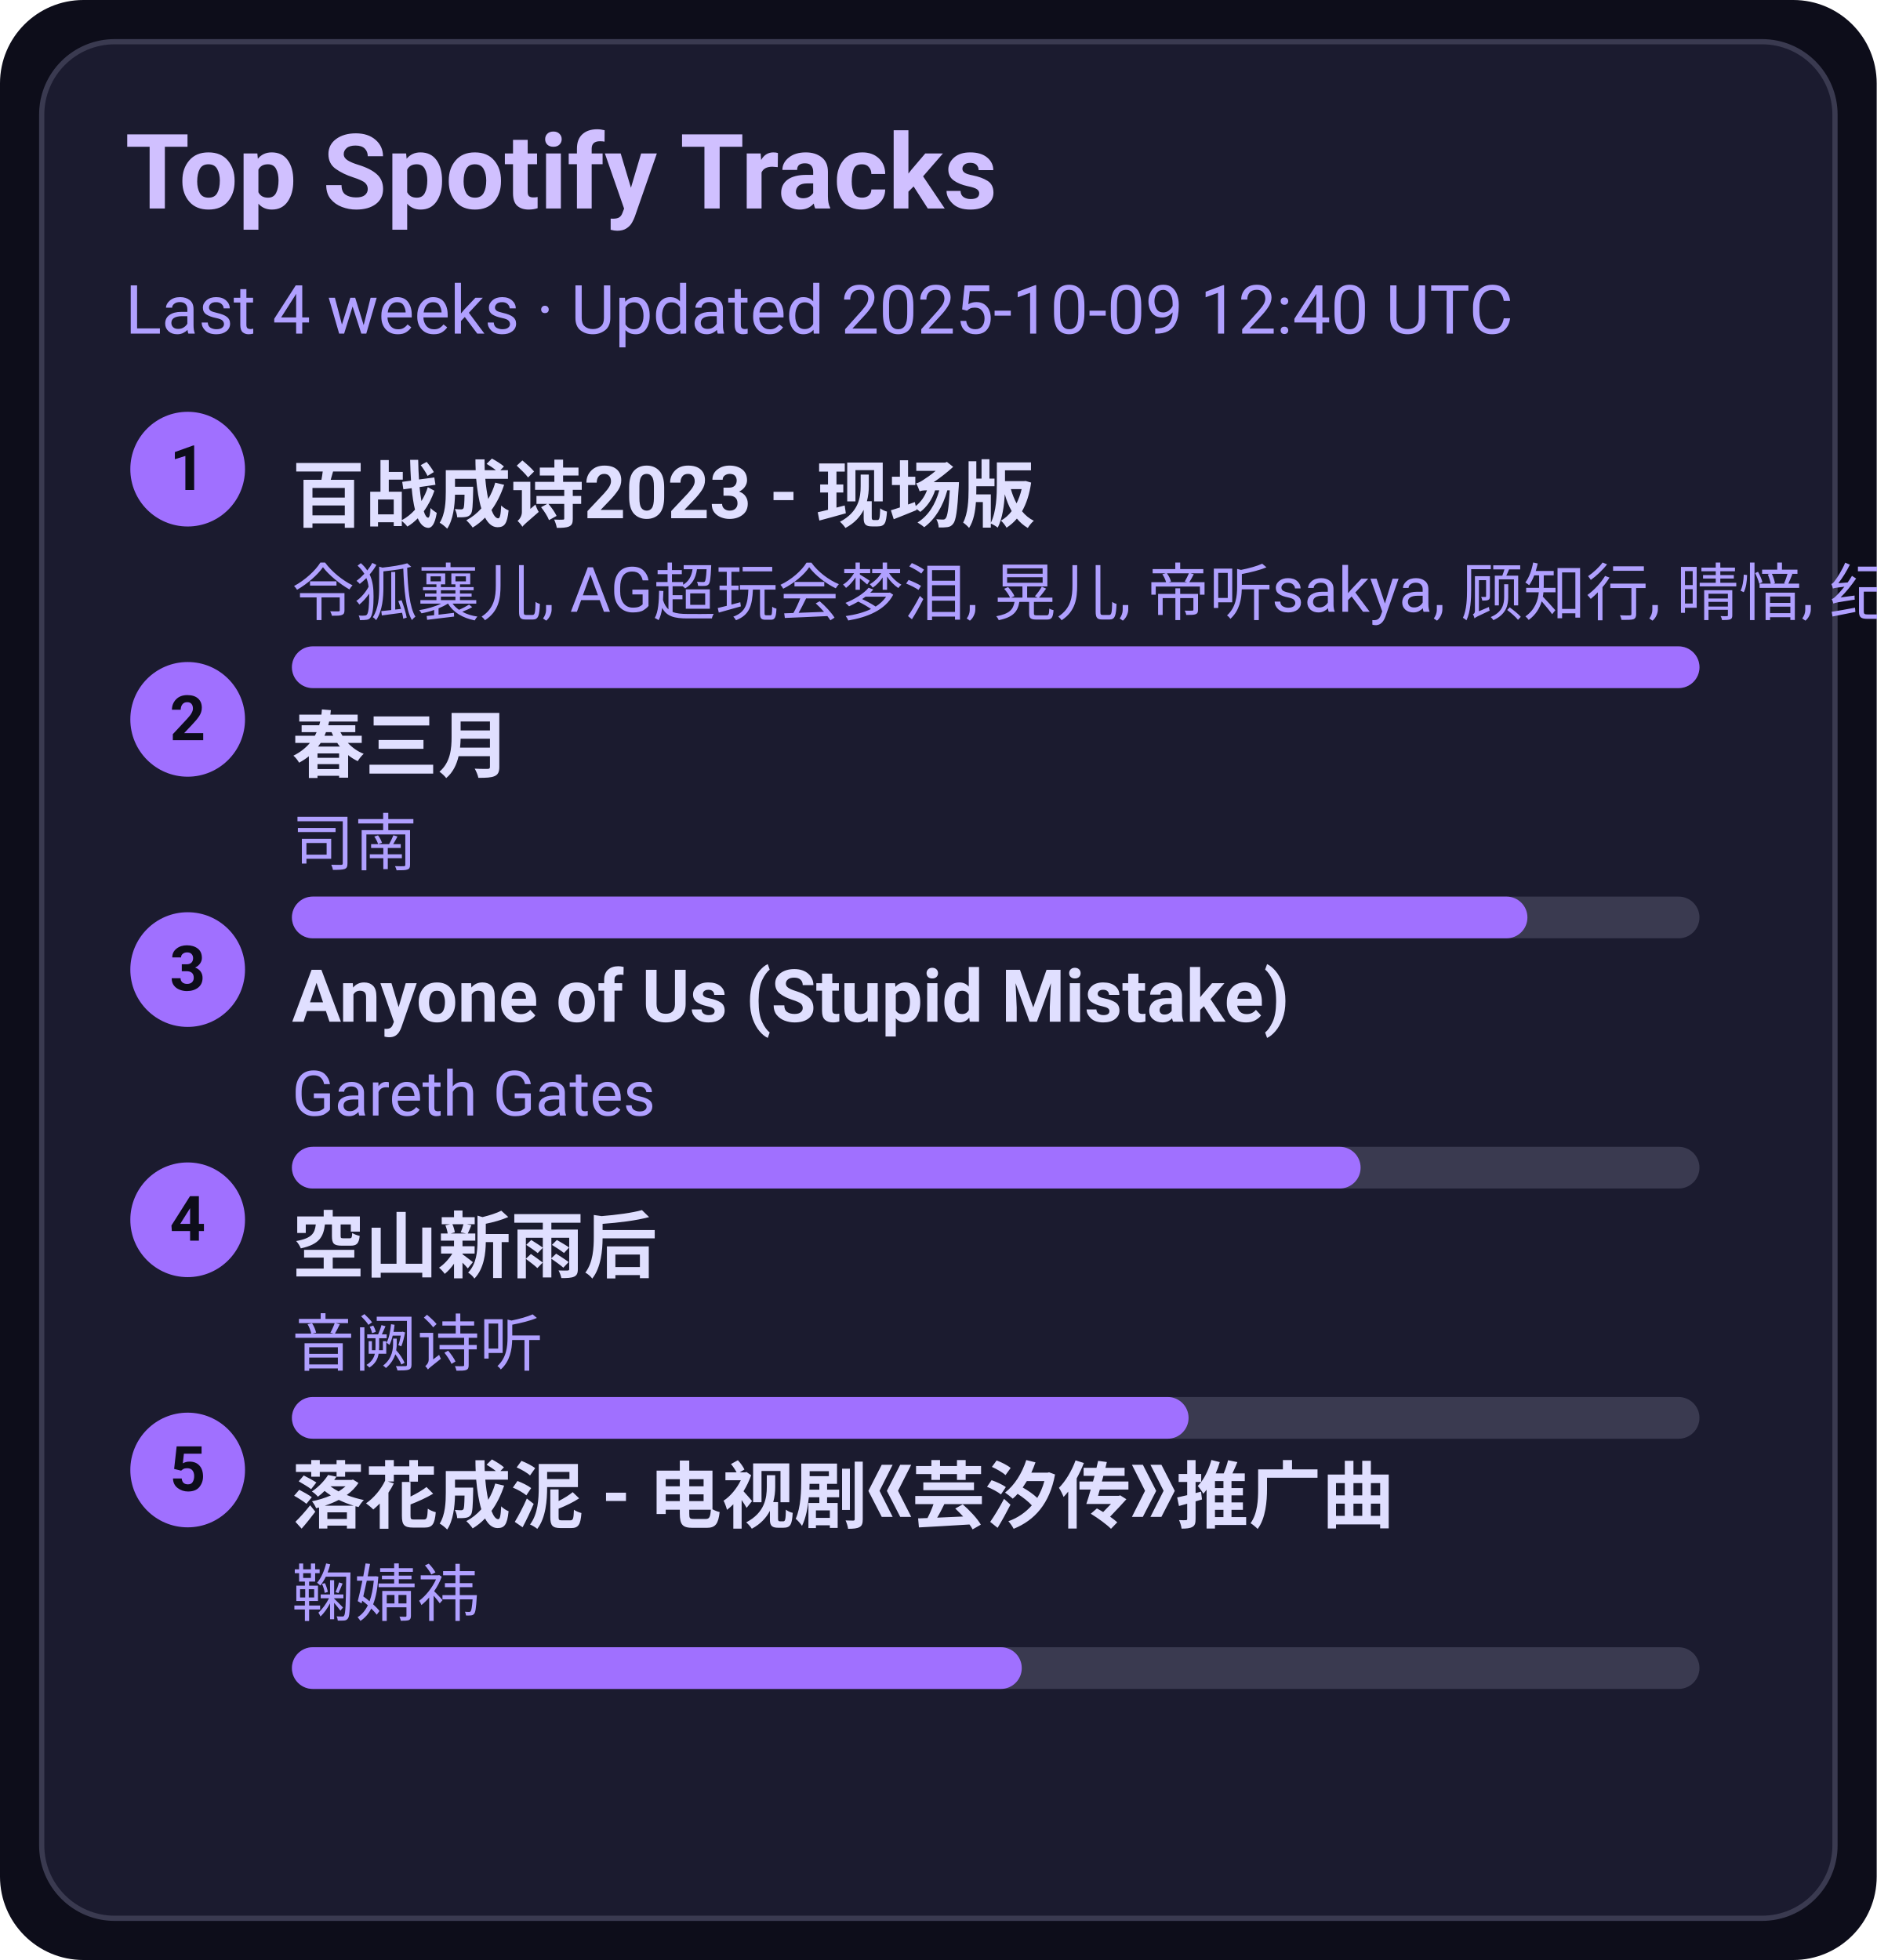
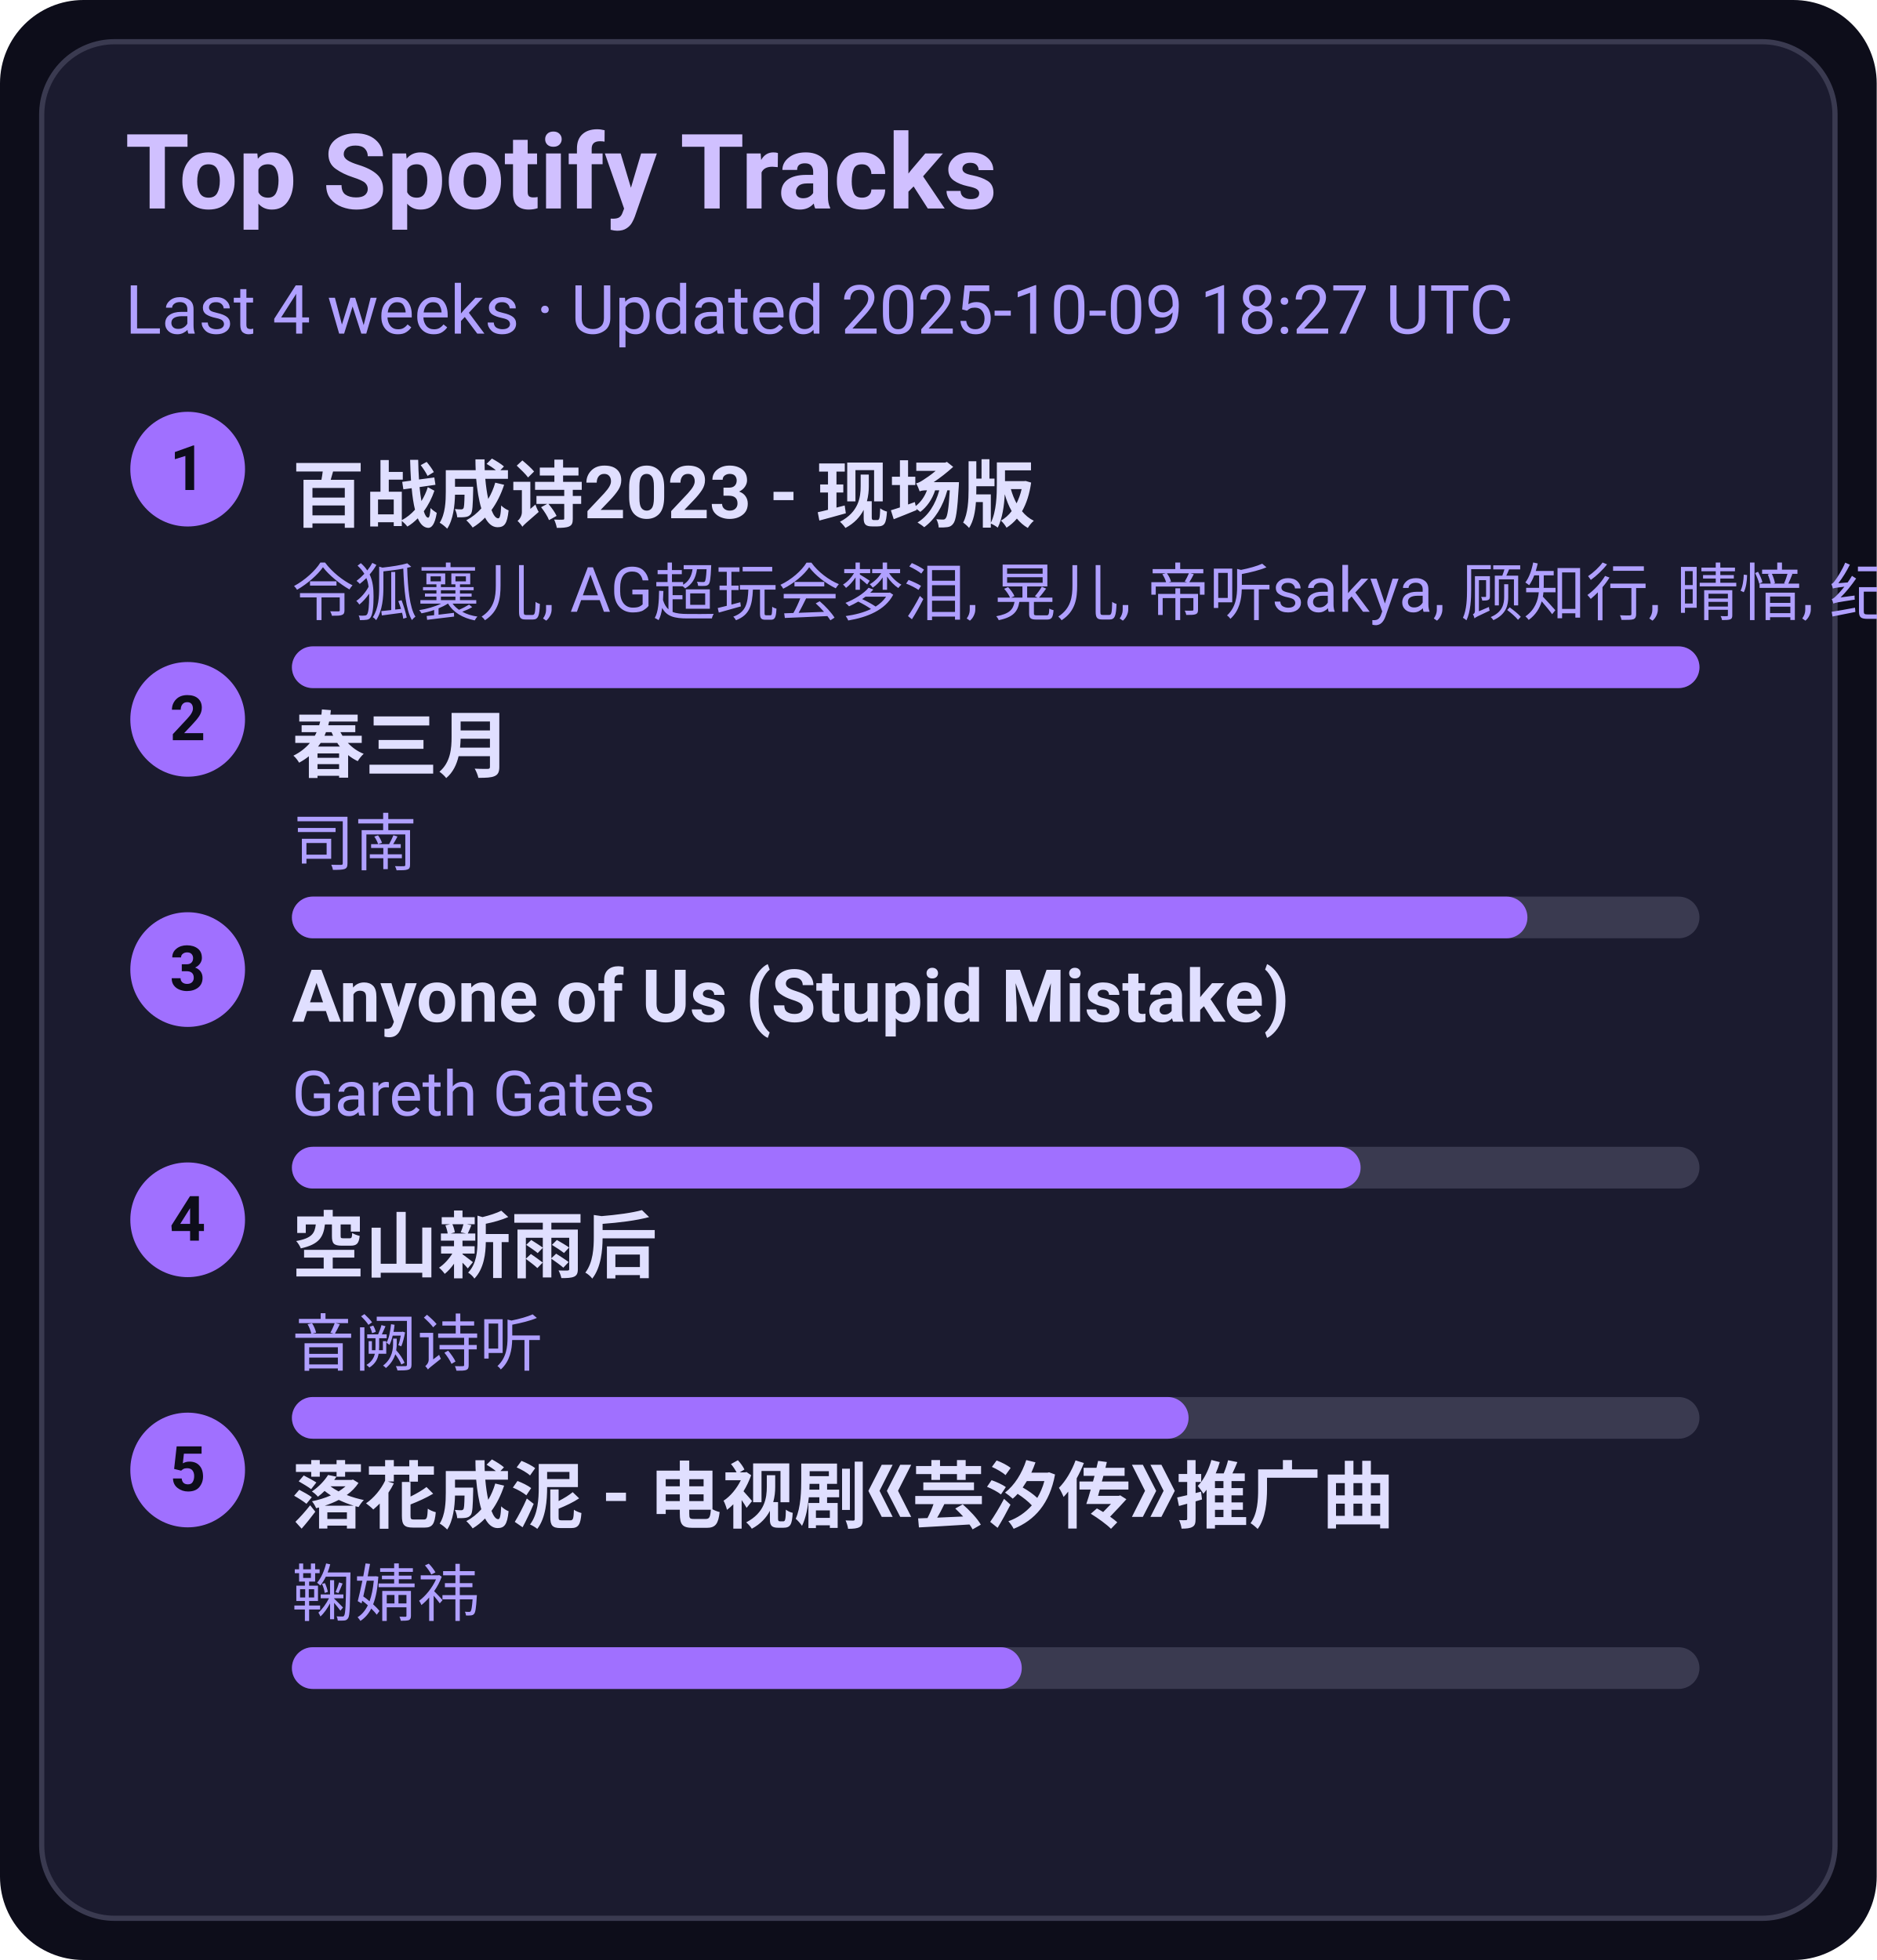
<svg xmlns="http://www.w3.org/2000/svg" width="360" height="376" viewBox="0 0 360 376">
  <style>text{font-family:-apple-system,BlinkMacSystemFont,Segoe UI,Roboto,Ubuntu,Helvetica Neue,Arial,Noto Sans,sans-serif}</style>
  <rect width="360" height="376" rx="16" fill="#0d0d1a" />
  <rect x="8" y="8" width="344" height="360" rx="14" fill="#1b1b2f" stroke="#3a3a50" />
  <text x="24" y="40" font-size="20" fill="#d0c0ff" font-weight="600">Top Spotify Tracks</text>
-   <text x="24" y="64" font-size="13" fill="#b0a0ff">Last 4 weeks · Updated 2025-10-09 12:40 UTC</text>
+   <text x="24" y="64" font-size="13" fill="#b0a0ff">Last 4 weeks · Updated 2025-10-09 18:27 UTC</text>
  <circle cx="36" cy="90" r="11" fill="#a070ff" />
  <text x="36" y="94" text-anchor="middle" font-size="12" fill="#0d0d1a" font-weight="700">1</text>
  <a href="https://open.spotify.com/track/2gttnS8fWnDwziLFt2TLEi" target="_blank" rel="noopener noreferrer">
    <text x="56" y="100" font-size="14" fill="#e0dfff" font-weight="600">百战成诗2023 - 现场版</text>
  </a>
  <text x="56" y="118" font-size="12" fill="#b0a0ff">令狐襄儿, AG超玩会梦泪, 晃儿, 帝听sakya, 顾知行, 晴愔, 纪粹希, 于冬然, 呦猫UNEKO</text>
  <rect x="56" y="124" width="270" height="8" rx="4" fill="#3a3a50" />
  <rect x="56" y="124" width="270" height="8" rx="4" fill="#a070ff" />
  <circle cx="36" cy="138" r="11" fill="#a070ff" />
  <text x="36" y="142" text-anchor="middle" font-size="12" fill="#0d0d1a" font-weight="700">2</text>
  <a href="https://open.spotify.com/track/5A9BOP4WTk2UayDlMb8w98" target="_blank" rel="noopener noreferrer">
    <text x="56" y="148" font-size="14" fill="#e0dfff" font-weight="600">春三月</text>
  </a>
  <text x="56" y="166" font-size="12" fill="#b0a0ff">司南</text>
  <rect x="56" y="172" width="270" height="8" rx="4" fill="#3a3a50" />
  <rect x="56" y="172" width="237" height="8" rx="4" fill="#a070ff" />
  <circle cx="36" cy="186" r="11" fill="#a070ff" />
  <text x="36" y="190" text-anchor="middle" font-size="12" fill="#0d0d1a" font-weight="700">3</text>
  <a href="https://open.spotify.com/track/7KZo8AI9F3Vnn3FXEYBL9f" target="_blank" rel="noopener noreferrer">
    <text x="56" y="196" font-size="14" fill="#e0dfff" font-weight="600">Anyone of Us (Stupid Mistake)</text>
  </a>
  <text x="56" y="214" font-size="12" fill="#b0a0ff">Gareth Gates</text>
  <rect x="56" y="220" width="270" height="8" rx="4" fill="#3a3a50" />
  <rect x="56" y="220" width="205" height="8" rx="4" fill="#a070ff" />
  <circle cx="36" cy="234" r="11" fill="#a070ff" />
  <text x="36" y="238" text-anchor="middle" font-size="12" fill="#0d0d1a" font-weight="700">4</text>
  <a href="https://open.spotify.com/track/7c1D58U8AIVOGlYzh5U6sk" target="_blank" rel="noopener noreferrer">
    <text x="56" y="244" font-size="14" fill="#e0dfff" font-weight="600">空山新雨后</text>
  </a>
  <text x="56" y="262" font-size="12" fill="#b0a0ff">音阙诗听</text>
  <rect x="56" y="268" width="270" height="8" rx="4" fill="#3a3a50" />
  <rect x="56" y="268" width="172" height="8" rx="4" fill="#a070ff" />
  <circle cx="36" cy="282" r="11" fill="#a070ff" />
  <text x="36" y="286" text-anchor="middle" font-size="12" fill="#0d0d1a" font-weight="700">5</text>
  <a href="https://open.spotify.com/track/3kOZsJz3crGIWWHeoCNa0O" target="_blank" rel="noopener noreferrer">
    <text x="56" y="292" font-size="14" fill="#e0dfff" font-weight="600">落花成泥 - 电视剧《芸汐传》推广曲</text>
  </a>
  <text x="56" y="310" font-size="12" fill="#b0a0ff">鞠婧祎</text>
  <rect x="56" y="316" width="270" height="8" rx="4" fill="#3a3a50" />
  <rect x="56" y="316" width="140" height="8" rx="4" fill="#a070ff" />
</svg>
